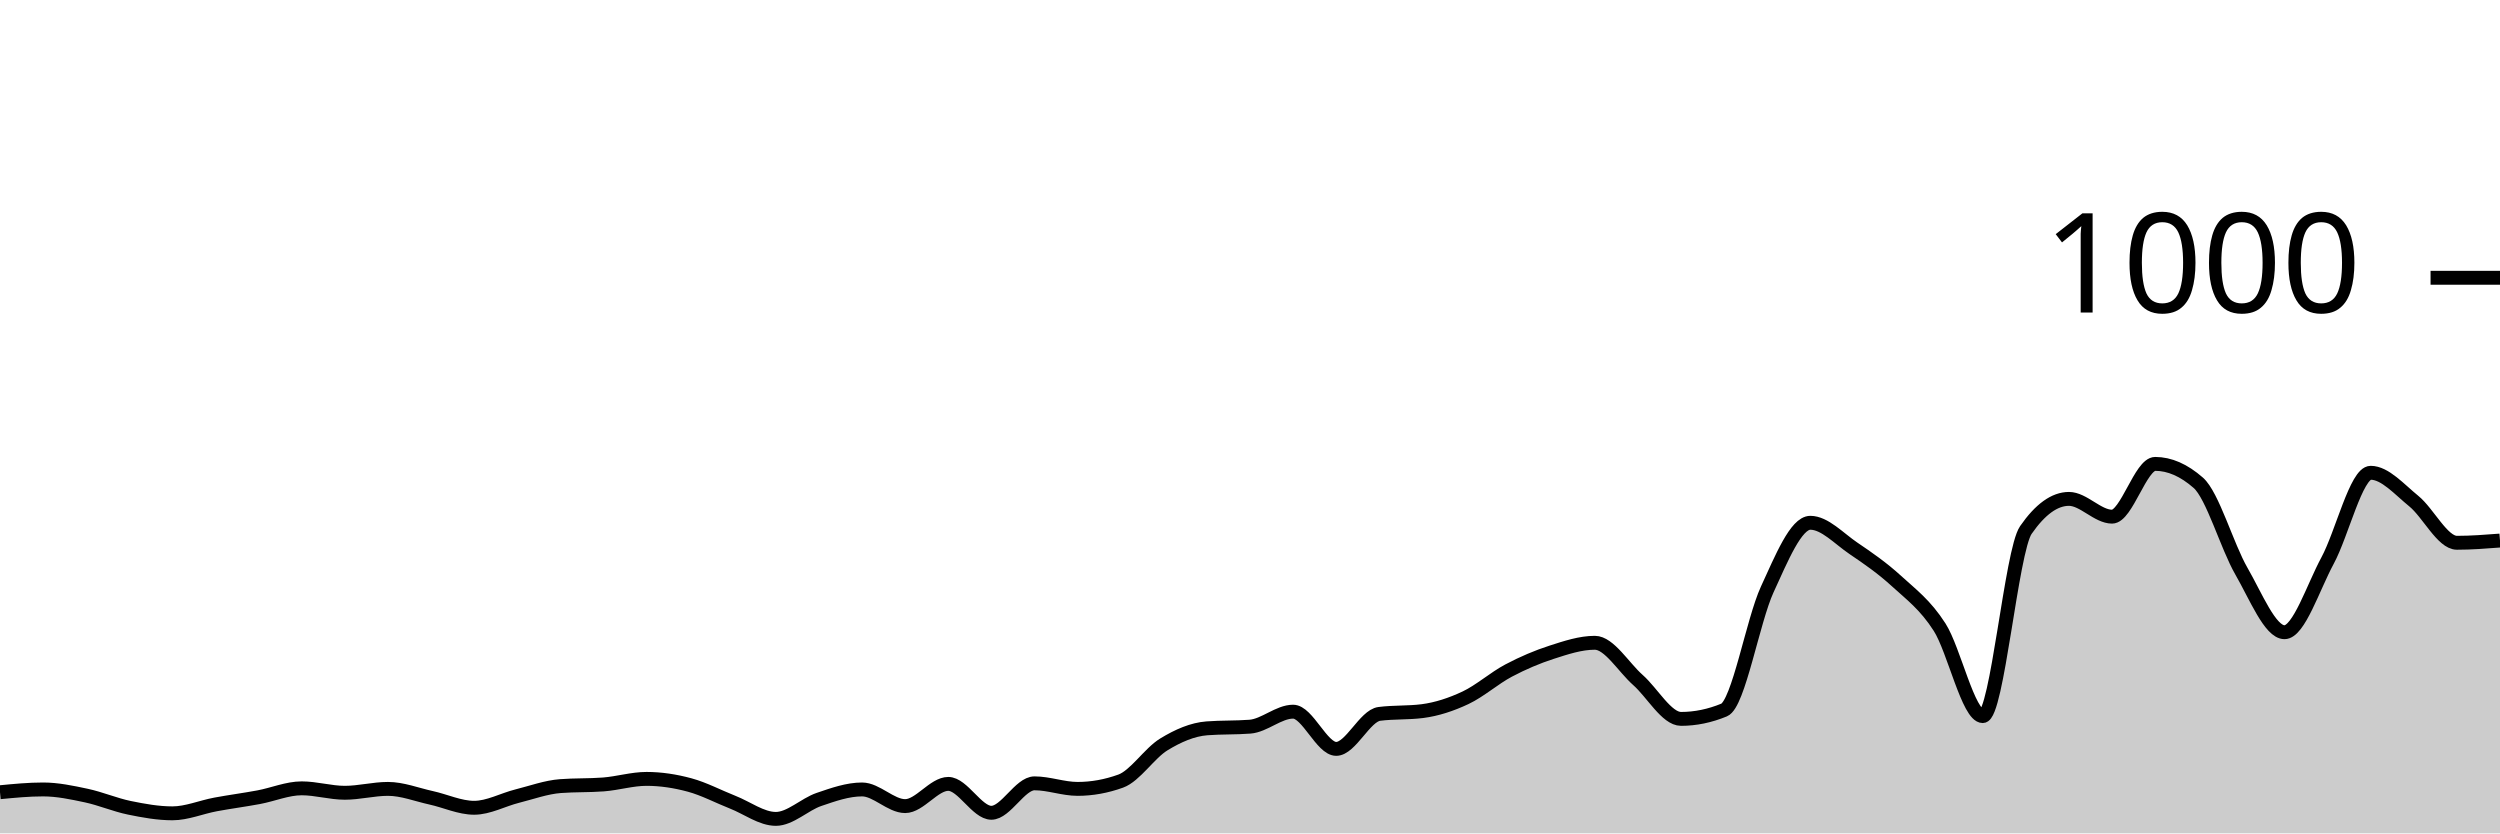
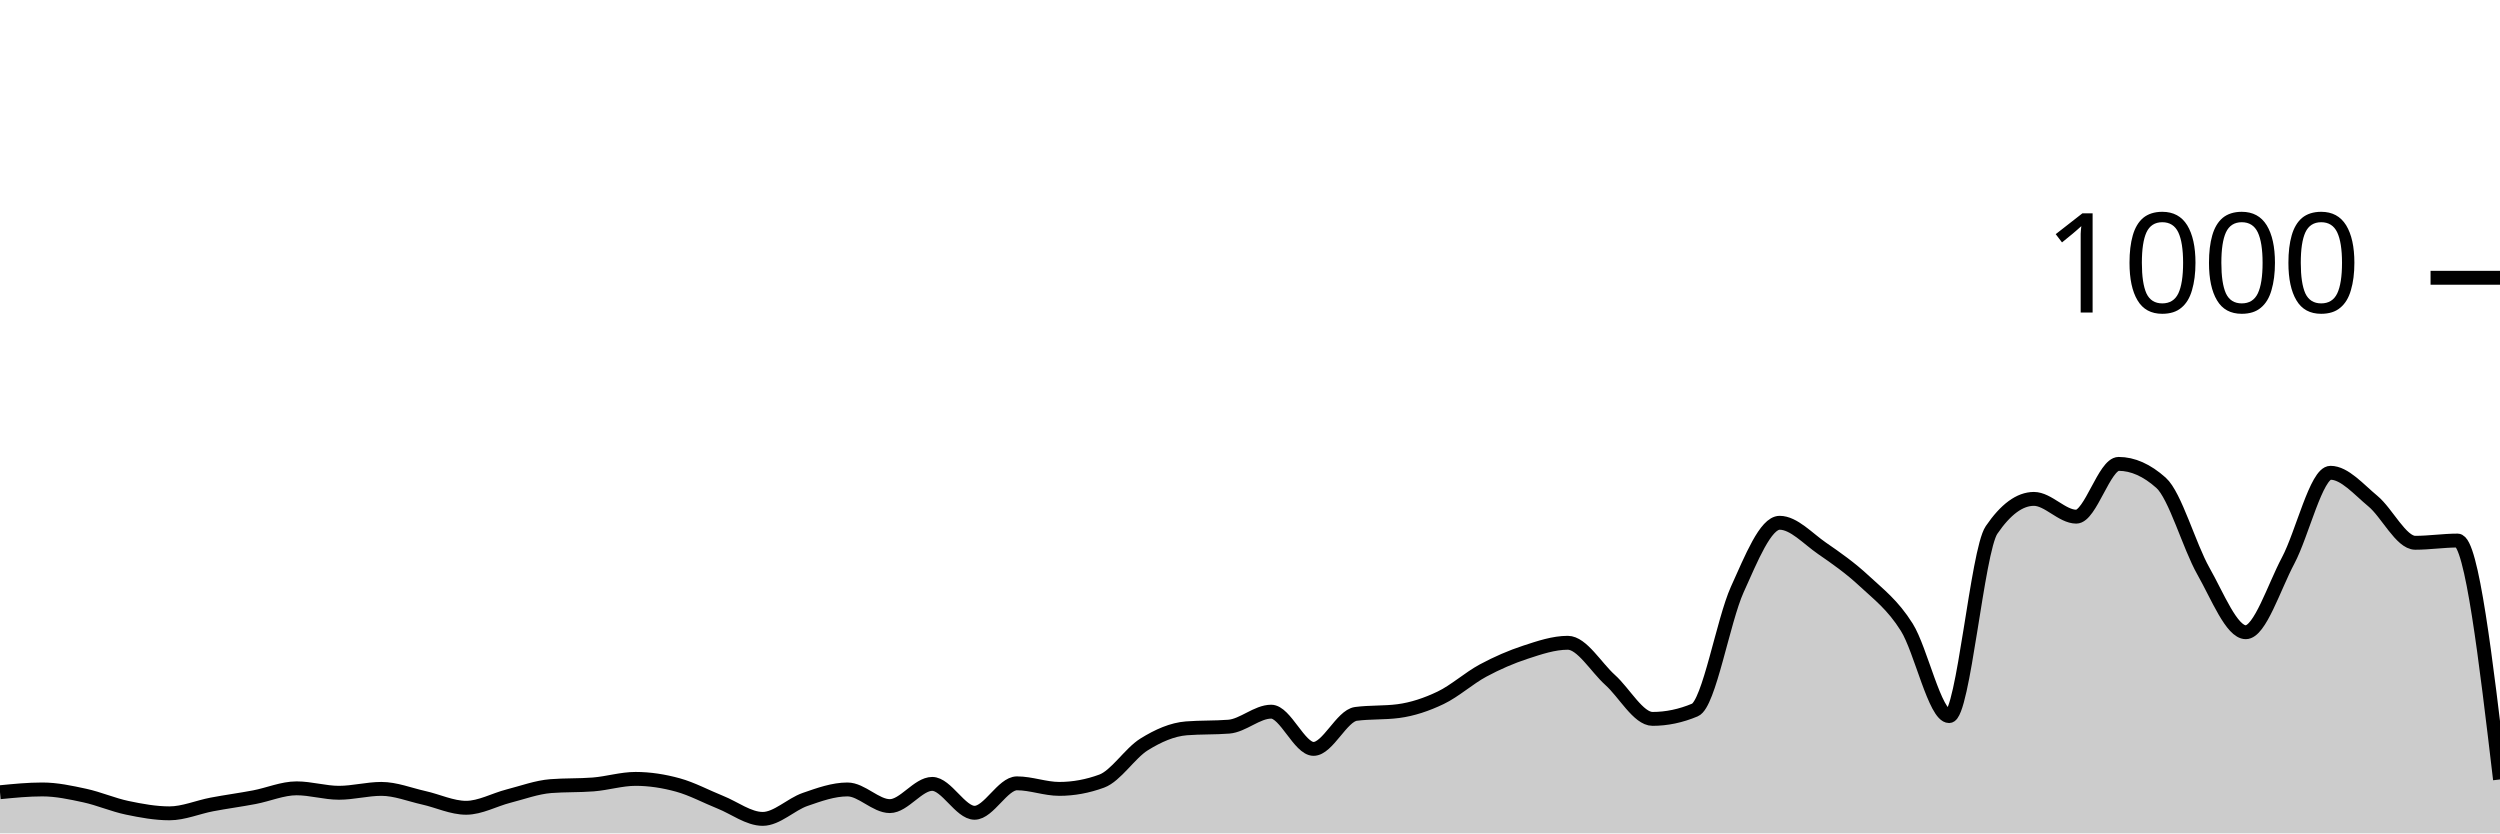
<svg xmlns="http://www.w3.org/2000/svg" viewBox="0 0 180 60">
  <g transform="translate(0,20)">
-     <path class="area" fill="rgba(0, 0, 0, 0.2)" d="M0,37.04C1.034,36.94,2.069,36.84,3.103,36.84C4.138,36.84,5.172,37.06,6.207,37.28C7.241,37.5,8.276,37.947,9.31,38.16C10.345,38.373,11.379,38.56,12.414,38.56C13.448,38.56,14.483,38.113,15.517,37.92C16.552,37.727,17.586,37.593,18.621,37.4C19.655,37.207,20.69,36.76,21.724,36.76C22.759,36.76,23.793,37.08,24.828,37.08C25.862,37.08,26.897,36.8,27.931,36.8C28.966,36.8,30,37.213,31.034,37.44C32.069,37.667,33.103,38.16,34.138,38.16C35.172,38.16,36.207,37.58,37.241,37.32C38.276,37.06,39.31,36.68,40.345,36.6C41.379,36.52,42.414,36.56,43.448,36.48C44.483,36.4,45.517,36.08,46.552,36.08C47.586,36.08,48.621,36.24,49.655,36.52C50.69,36.8,51.724,37.353,52.759,37.76C53.793,38.167,54.828,38.96,55.862,38.96C56.897,38.96,57.931,37.913,58.966,37.56C60,37.207,61.034,36.84,62.069,36.84C63.103,36.84,64.138,38.04,65.172,38.04C66.207,38.04,67.241,36.44,68.276,36.44C69.31,36.44,70.345,38.52,71.379,38.52C72.414,38.52,73.448,36.4,74.483,36.4C75.517,36.4,76.552,36.8,77.586,36.8C78.621,36.8,79.655,36.613,80.69,36.24C81.724,35.867,82.759,34.233,83.793,33.6C84.828,32.967,85.862,32.52,86.897,32.44C87.931,32.36,88.966,32.4,90,32.32C91.034,32.24,92.069,31.24,93.103,31.24C94.138,31.24,95.172,33.92,96.207,33.92C97.241,33.92,98.276,31.533,99.31,31.4C100.345,31.267,101.379,31.333,102.414,31.2C103.448,31.067,104.483,30.727,105.517,30.24C106.552,29.753,107.586,28.827,108.621,28.28C109.655,27.733,110.69,27.293,111.724,26.96C112.759,26.627,113.793,26.28,114.828,26.28C115.862,26.28,116.897,28.047,117.931,28.96C118.966,29.873,120,31.76,121.034,31.76C122.069,31.76,123.103,31.547,124.138,31.12C125.172,30.693,126.207,24.687,127.241,22.44C128.276,20.193,129.31,17.64,130.345,17.64C131.379,17.64,132.414,18.78,133.448,19.48C134.483,20.18,135.517,20.893,136.552,21.84C137.586,22.787,138.621,23.54,139.655,25.16C140.69,26.78,141.724,31.56,142.759,31.56C143.793,31.56,144.828,19.653,145.862,18.16C146.897,16.667,147.931,15.92,148.966,15.92C150,15.92,151.034,17.2,152.069,17.2C153.103,17.2,154.138,13.4,155.172,13.4C156.207,13.4,157.241,13.853,158.276,14.76C159.31,15.667,160.345,19.327,161.379,21.12C162.414,22.913,163.448,25.52,164.483,25.52C165.517,25.52,166.552,22.273,167.586,20.36C168.621,18.447,169.655,14.04,170.69,14.04C171.724,14.04,172.759,15.24,173.793,16.08C174.828,16.92,175.862,19.08,176.897,19.08C177.931,19.08,178.966,19,180,18.92L180,40C178.966,40,177.931,40,176.897,40C175.862,40,174.828,40,173.793,40C172.759,40,171.724,40,170.69,40C169.655,40,168.621,40,167.586,40C166.552,40,165.517,40,164.483,40C163.448,40,162.414,40,161.379,40C160.345,40,159.31,40,158.276,40C157.241,40,156.207,40,155.172,40C154.138,40,153.103,40,152.069,40C151.034,40,150,40,148.966,40C147.931,40,146.897,40,145.862,40C144.828,40,143.793,40,142.759,40C141.724,40,140.69,40,139.655,40C138.621,40,137.586,40,136.552,40C135.517,40,134.483,40,133.448,40C132.414,40,131.379,40,130.345,40C129.31,40,128.276,40,127.241,40C126.207,40,125.172,40,124.138,40C123.103,40,122.069,40,121.034,40C120,40,118.966,40,117.931,40C116.897,40,115.862,40,114.828,40C113.793,40,112.759,40,111.724,40C110.69,40,109.655,40,108.621,40C107.586,40,106.552,40,105.517,40C104.483,40,103.448,40,102.414,40C101.379,40,100.345,40,99.31,40C98.276,40,97.241,40,96.207,40C95.172,40,94.138,40,93.103,40C92.069,40,91.034,40,90,40C88.966,40,87.931,40,86.897,40C85.862,40,84.828,40,83.793,40C82.759,40,81.724,40,80.69,40C79.655,40,78.621,40,77.586,40C76.552,40,75.517,40,74.483,40C73.448,40,72.414,40,71.379,40C70.345,40,69.31,40,68.276,40C67.241,40,66.207,40,65.172,40C64.138,40,63.103,40,62.069,40C61.034,40,60,40,58.966,40C57.931,40,56.897,40,55.862,40C54.828,40,53.793,40,52.759,40C51.724,40,50.69,40,49.655,40C48.621,40,47.586,40,46.552,40C45.517,40,44.483,40,43.448,40C42.414,40,41.379,40,40.345,40C39.31,40,38.276,40,37.241,40C36.207,40,35.172,40,34.138,40C33.103,40,32.069,40,31.034,40C30,40,28.966,40,27.931,40C26.897,40,25.862,40,24.828,40C23.793,40,22.759,40,21.724,40C20.69,40,19.655,40,18.621,40C17.586,40,16.552,40,15.517,40C14.483,40,13.448,40,12.414,40C11.379,40,10.345,40,9.31,40C8.276,40,7.241,40,6.207,40C5.172,40,4.138,40,3.103,40C2.069,40,1.034,40,0,40Z" />
-     <path class="line" stroke="black" fill="none" d="M0,37.04C1.034,36.94,2.069,36.84,3.103,36.84C4.138,36.84,5.172,37.06,6.207,37.28C7.241,37.5,8.276,37.947,9.31,38.16C10.345,38.373,11.379,38.56,12.414,38.56C13.448,38.56,14.483,38.113,15.517,37.92C16.552,37.727,17.586,37.593,18.621,37.4C19.655,37.207,20.69,36.76,21.724,36.76C22.759,36.76,23.793,37.08,24.828,37.08C25.862,37.08,26.897,36.8,27.931,36.8C28.966,36.8,30,37.213,31.034,37.44C32.069,37.667,33.103,38.16,34.138,38.16C35.172,38.16,36.207,37.58,37.241,37.32C38.276,37.06,39.31,36.68,40.345,36.6C41.379,36.52,42.414,36.56,43.448,36.48C44.483,36.4,45.517,36.08,46.552,36.08C47.586,36.08,48.621,36.24,49.655,36.52C50.69,36.8,51.724,37.353,52.759,37.76C53.793,38.167,54.828,38.96,55.862,38.96C56.897,38.96,57.931,37.913,58.966,37.56C60,37.207,61.034,36.84,62.069,36.84C63.103,36.84,64.138,38.04,65.172,38.04C66.207,38.04,67.241,36.44,68.276,36.44C69.31,36.44,70.345,38.52,71.379,38.52C72.414,38.52,73.448,36.4,74.483,36.4C75.517,36.4,76.552,36.8,77.586,36.8C78.621,36.8,79.655,36.613,80.69,36.24C81.724,35.867,82.759,34.233,83.793,33.6C84.828,32.967,85.862,32.52,86.897,32.44C87.931,32.36,88.966,32.4,90,32.32C91.034,32.24,92.069,31.24,93.103,31.24C94.138,31.24,95.172,33.92,96.207,33.92C97.241,33.92,98.276,31.533,99.31,31.4C100.345,31.267,101.379,31.333,102.414,31.2C103.448,31.067,104.483,30.727,105.517,30.24C106.552,29.753,107.586,28.827,108.621,28.28C109.655,27.733,110.69,27.293,111.724,26.96C112.759,26.627,113.793,26.28,114.828,26.28C115.862,26.28,116.897,28.047,117.931,28.96C118.966,29.873,120,31.76,121.034,31.76C122.069,31.76,123.103,31.547,124.138,31.12C125.172,30.693,126.207,24.687,127.241,22.44C128.276,20.193,129.31,17.64,130.345,17.64C131.379,17.64,132.414,18.78,133.448,19.48C134.483,20.18,135.517,20.893,136.552,21.84C137.586,22.787,138.621,23.54,139.655,25.16C140.69,26.78,141.724,31.56,142.759,31.56C143.793,31.56,144.828,19.653,145.862,18.16C146.897,16.667,147.931,15.92,148.966,15.92C150,15.92,151.034,17.2,152.069,17.2C153.103,17.2,154.138,13.4,155.172,13.4C156.207,13.4,157.241,13.853,158.276,14.76C159.31,15.667,160.345,19.327,161.379,21.12C162.414,22.913,163.448,25.52,164.483,25.52C165.517,25.52,166.552,22.273,167.586,20.36C168.621,18.447,169.655,14.04,170.69,14.04C171.724,14.04,172.759,15.24,173.793,16.08C174.828,16.92,175.862,19.08,176.897,19.08C177.931,19.08,178.966,19,180,18.92" />
+     <path class="area" fill="rgba(0, 0, 0, 0.2)" d="M0,37.04C1.017,36.94,2.034,36.84,3.051,36.84C4.068,36.84,5.085,37.06,6.102,37.28C7.119,37.5,8.136,37.947,9.153,38.16C10.169,38.373,11.186,38.56,12.203,38.56C13.22,38.56,14.237,38.113,15.254,37.92C16.271,37.727,17.288,37.593,18.305,37.4C19.322,37.207,20.339,36.76,21.356,36.76C22.373,36.76,23.39,37.08,24.407,37.08C25.424,37.08,26.441,36.8,27.458,36.8C28.475,36.8,29.492,37.213,30.508,37.44C31.525,37.667,32.542,38.16,33.559,38.16C34.576,38.16,35.593,37.58,36.61,37.32C37.627,37.06,38.644,36.68,39.661,36.6C40.678,36.52,41.695,36.56,42.712,36.48C43.729,36.4,44.746,36.08,45.763,36.08C46.78,36.08,47.797,36.24,48.814,36.52C49.831,36.8,50.847,37.353,51.864,37.76C52.881,38.167,53.898,38.96,54.915,38.96C55.932,38.96,56.949,37.913,57.966,37.56C58.983,37.207,60,36.84,61.017,36.84C62.034,36.84,63.051,38.04,64.068,38.04C65.085,38.04,66.102,36.44,67.119,36.44C68.136,36.44,69.153,38.52,70.169,38.52C71.186,38.52,72.203,36.4,73.22,36.4C74.237,36.4,75.254,36.8,76.271,36.8C77.288,36.8,78.305,36.613,79.322,36.24C80.339,35.867,81.356,34.233,82.373,33.6C83.39,32.967,84.407,32.52,85.424,32.44C86.441,32.36,87.458,32.4,88.475,32.32C89.492,32.24,90.508,31.24,91.525,31.24C92.542,31.24,93.559,33.92,94.576,33.92C95.593,33.92,96.61,31.533,97.627,31.4C98.644,31.267,99.661,31.333,100.678,31.2C101.695,31.067,102.712,30.727,103.729,30.24C104.746,29.753,105.763,28.827,106.78,28.28C107.797,27.733,108.814,27.293,109.831,26.96C110.847,26.627,111.864,26.28,112.881,26.28C113.898,26.28,114.915,28.047,115.932,28.96C116.949,29.873,117.966,31.76,118.983,31.76C120,31.76,121.017,31.547,122.034,31.12C123.051,30.693,124.068,24.687,125.085,22.44C126.102,20.193,127.119,17.64,128.136,17.64C129.153,17.64,130.169,18.78,131.186,19.48C132.203,20.18,133.22,20.893,134.237,21.84C135.254,22.787,136.271,23.54,137.288,25.16C138.305,26.78,139.322,31.56,140.339,31.56C141.356,31.56,142.373,19.653,143.39,18.16C144.407,16.667,145.424,15.92,146.441,15.92C147.458,15.92,148.475,17.2,149.492,17.2C150.508,17.2,151.525,13.4,152.542,13.4C153.559,13.4,154.576,13.853,155.593,14.76C156.61,15.667,157.627,19.327,158.644,21.12C159.661,22.913,160.678,25.52,161.695,25.52C162.712,25.52,163.729,22.273,164.746,20.36C165.763,18.447,166.78,14.04,167.797,14.04C168.814,14.04,169.831,15.24,170.847,16.08C171.864,16.92,172.881,19.08,173.898,19.08C174.915,19.08,175.932,18.92,176.949,18.92C177.966,18.92,178.983,27.52,180,36.12L180,40C178.983,40,177.966,40,176.949,40C175.932,40,174.915,40,173.898,40C172.881,40,171.864,40,170.847,40C169.831,40,168.814,40,167.797,40C166.78,40,165.763,40,164.746,40C163.729,40,162.712,40,161.695,40C160.678,40,159.661,40,158.644,40C157.627,40,156.61,40,155.593,40C154.576,40,153.559,40,152.542,40C151.525,40,150.508,40,149.492,40C148.475,40,147.458,40,146.441,40C145.424,40,144.407,40,143.39,40C142.373,40,141.356,40,140.339,40C139.322,40,138.305,40,137.288,40C136.271,40,135.254,40,134.237,40C133.22,40,132.203,40,131.186,40C130.169,40,129.153,40,128.136,40C127.119,40,126.102,40,125.085,40C124.068,40,123.051,40,122.034,40C121.017,40,120,40,118.983,40C117.966,40,116.949,40,115.932,40C114.915,40,113.898,40,112.881,40C111.864,40,110.847,40,109.831,40C108.814,40,107.797,40,106.78,40C105.763,40,104.746,40,103.729,40C102.712,40,101.695,40,100.678,40C99.661,40,98.644,40,97.627,40C96.61,40,95.593,40,94.576,40C93.559,40,92.542,40,91.525,40C90.508,40,89.492,40,88.475,40C87.458,40,86.441,40,85.424,40C84.407,40,83.39,40,82.373,40C81.356,40,80.339,40,79.322,40C78.305,40,77.288,40,76.271,40C75.254,40,74.237,40,73.22,40C72.203,40,71.186,40,70.169,40C69.153,40,68.136,40,67.119,40C66.102,40,65.085,40,64.068,40C63.051,40,62.034,40,61.017,40C60,40,58.983,40,57.966,40C56.949,40,55.932,40,54.915,40C53.898,40,52.881,40,51.864,40C50.847,40,49.831,40,48.814,40C47.797,40,46.78,40,45.763,40C44.746,40,43.729,40,42.712,40C41.695,40,40.678,40,39.661,40C38.644,40,37.627,40,36.61,40C35.593,40,34.576,40,33.559,40C32.542,40,31.525,40,30.508,40C29.492,40,28.475,40,27.458,40C26.441,40,25.424,40,24.407,40C23.39,40,22.373,40,21.356,40C20.339,40,19.322,40,18.305,40C17.288,40,16.271,40,15.254,40C14.237,40,13.22,40,12.203,40C11.186,40,10.169,40,9.153,40C8.136,40,7.119,40,6.102,40C5.085,40,4.068,40,3.051,40C2.034,40,1.017,40,0,40Z" />
+     <path class="line" stroke="black" fill="none" d="M0,37.04C1.017,36.94,2.034,36.84,3.051,36.84C4.068,36.84,5.085,37.06,6.102,37.28C7.119,37.5,8.136,37.947,9.153,38.16C10.169,38.373,11.186,38.56,12.203,38.56C13.22,38.56,14.237,38.113,15.254,37.92C16.271,37.727,17.288,37.593,18.305,37.4C19.322,37.207,20.339,36.76,21.356,36.76C22.373,36.76,23.39,37.08,24.407,37.08C25.424,37.08,26.441,36.8,27.458,36.8C28.475,36.8,29.492,37.213,30.508,37.44C31.525,37.667,32.542,38.16,33.559,38.16C34.576,38.16,35.593,37.58,36.61,37.32C37.627,37.06,38.644,36.68,39.661,36.6C40.678,36.52,41.695,36.56,42.712,36.48C43.729,36.4,44.746,36.08,45.763,36.08C46.78,36.08,47.797,36.24,48.814,36.52C49.831,36.8,50.847,37.353,51.864,37.76C52.881,38.167,53.898,38.96,54.915,38.96C55.932,38.96,56.949,37.913,57.966,37.56C58.983,37.207,60,36.84,61.017,36.84C62.034,36.84,63.051,38.04,64.068,38.04C65.085,38.04,66.102,36.44,67.119,36.44C68.136,36.44,69.153,38.52,70.169,38.52C71.186,38.52,72.203,36.4,73.22,36.4C74.237,36.4,75.254,36.8,76.271,36.8C77.288,36.8,78.305,36.613,79.322,36.24C80.339,35.867,81.356,34.233,82.373,33.6C83.39,32.967,84.407,32.52,85.424,32.44C86.441,32.36,87.458,32.4,88.475,32.32C89.492,32.24,90.508,31.24,91.525,31.24C92.542,31.24,93.559,33.92,94.576,33.92C95.593,33.92,96.61,31.533,97.627,31.4C98.644,31.267,99.661,31.333,100.678,31.2C101.695,31.067,102.712,30.727,103.729,30.24C104.746,29.753,105.763,28.827,106.78,28.28C107.797,27.733,108.814,27.293,109.831,26.96C110.847,26.627,111.864,26.28,112.881,26.28C113.898,26.28,114.915,28.047,115.932,28.96C116.949,29.873,117.966,31.76,118.983,31.76C120,31.76,121.017,31.547,122.034,31.12C123.051,30.693,124.068,24.687,125.085,22.44C126.102,20.193,127.119,17.64,128.136,17.64C129.153,17.64,130.169,18.78,131.186,19.48C132.203,20.18,133.22,20.893,134.237,21.84C135.254,22.787,136.271,23.54,137.288,25.16C138.305,26.78,139.322,31.56,140.339,31.56C141.356,31.56,142.373,19.653,143.39,18.16C144.407,16.667,145.424,15.92,146.441,15.92C147.458,15.92,148.475,17.2,149.492,17.2C150.508,17.2,151.525,13.4,152.542,13.4C153.559,13.4,154.576,13.853,155.593,14.76C156.61,15.667,157.627,19.327,158.644,21.12C159.661,22.913,160.678,25.52,161.695,25.52C162.712,25.52,163.729,22.273,164.746,20.36C165.763,18.447,166.78,14.04,167.797,14.04C168.814,14.04,169.831,15.24,170.847,16.08C171.864,16.92,172.881,19.08,173.898,19.08C174.915,19.08,175.932,18.92,176.949,18.92C177.966,18.92,178.983,27.52,180,36.12" />
    <path class="axis-ceiling" stroke-width="1" stroke="black" fill="none" d="M175,0L180,0" />
    <text class="axis-ceiling-label" font-family="sans-serif" text-anchor="end" font-size="10px" x="170" y="2.5">1000</text>
  </g>
</svg>
